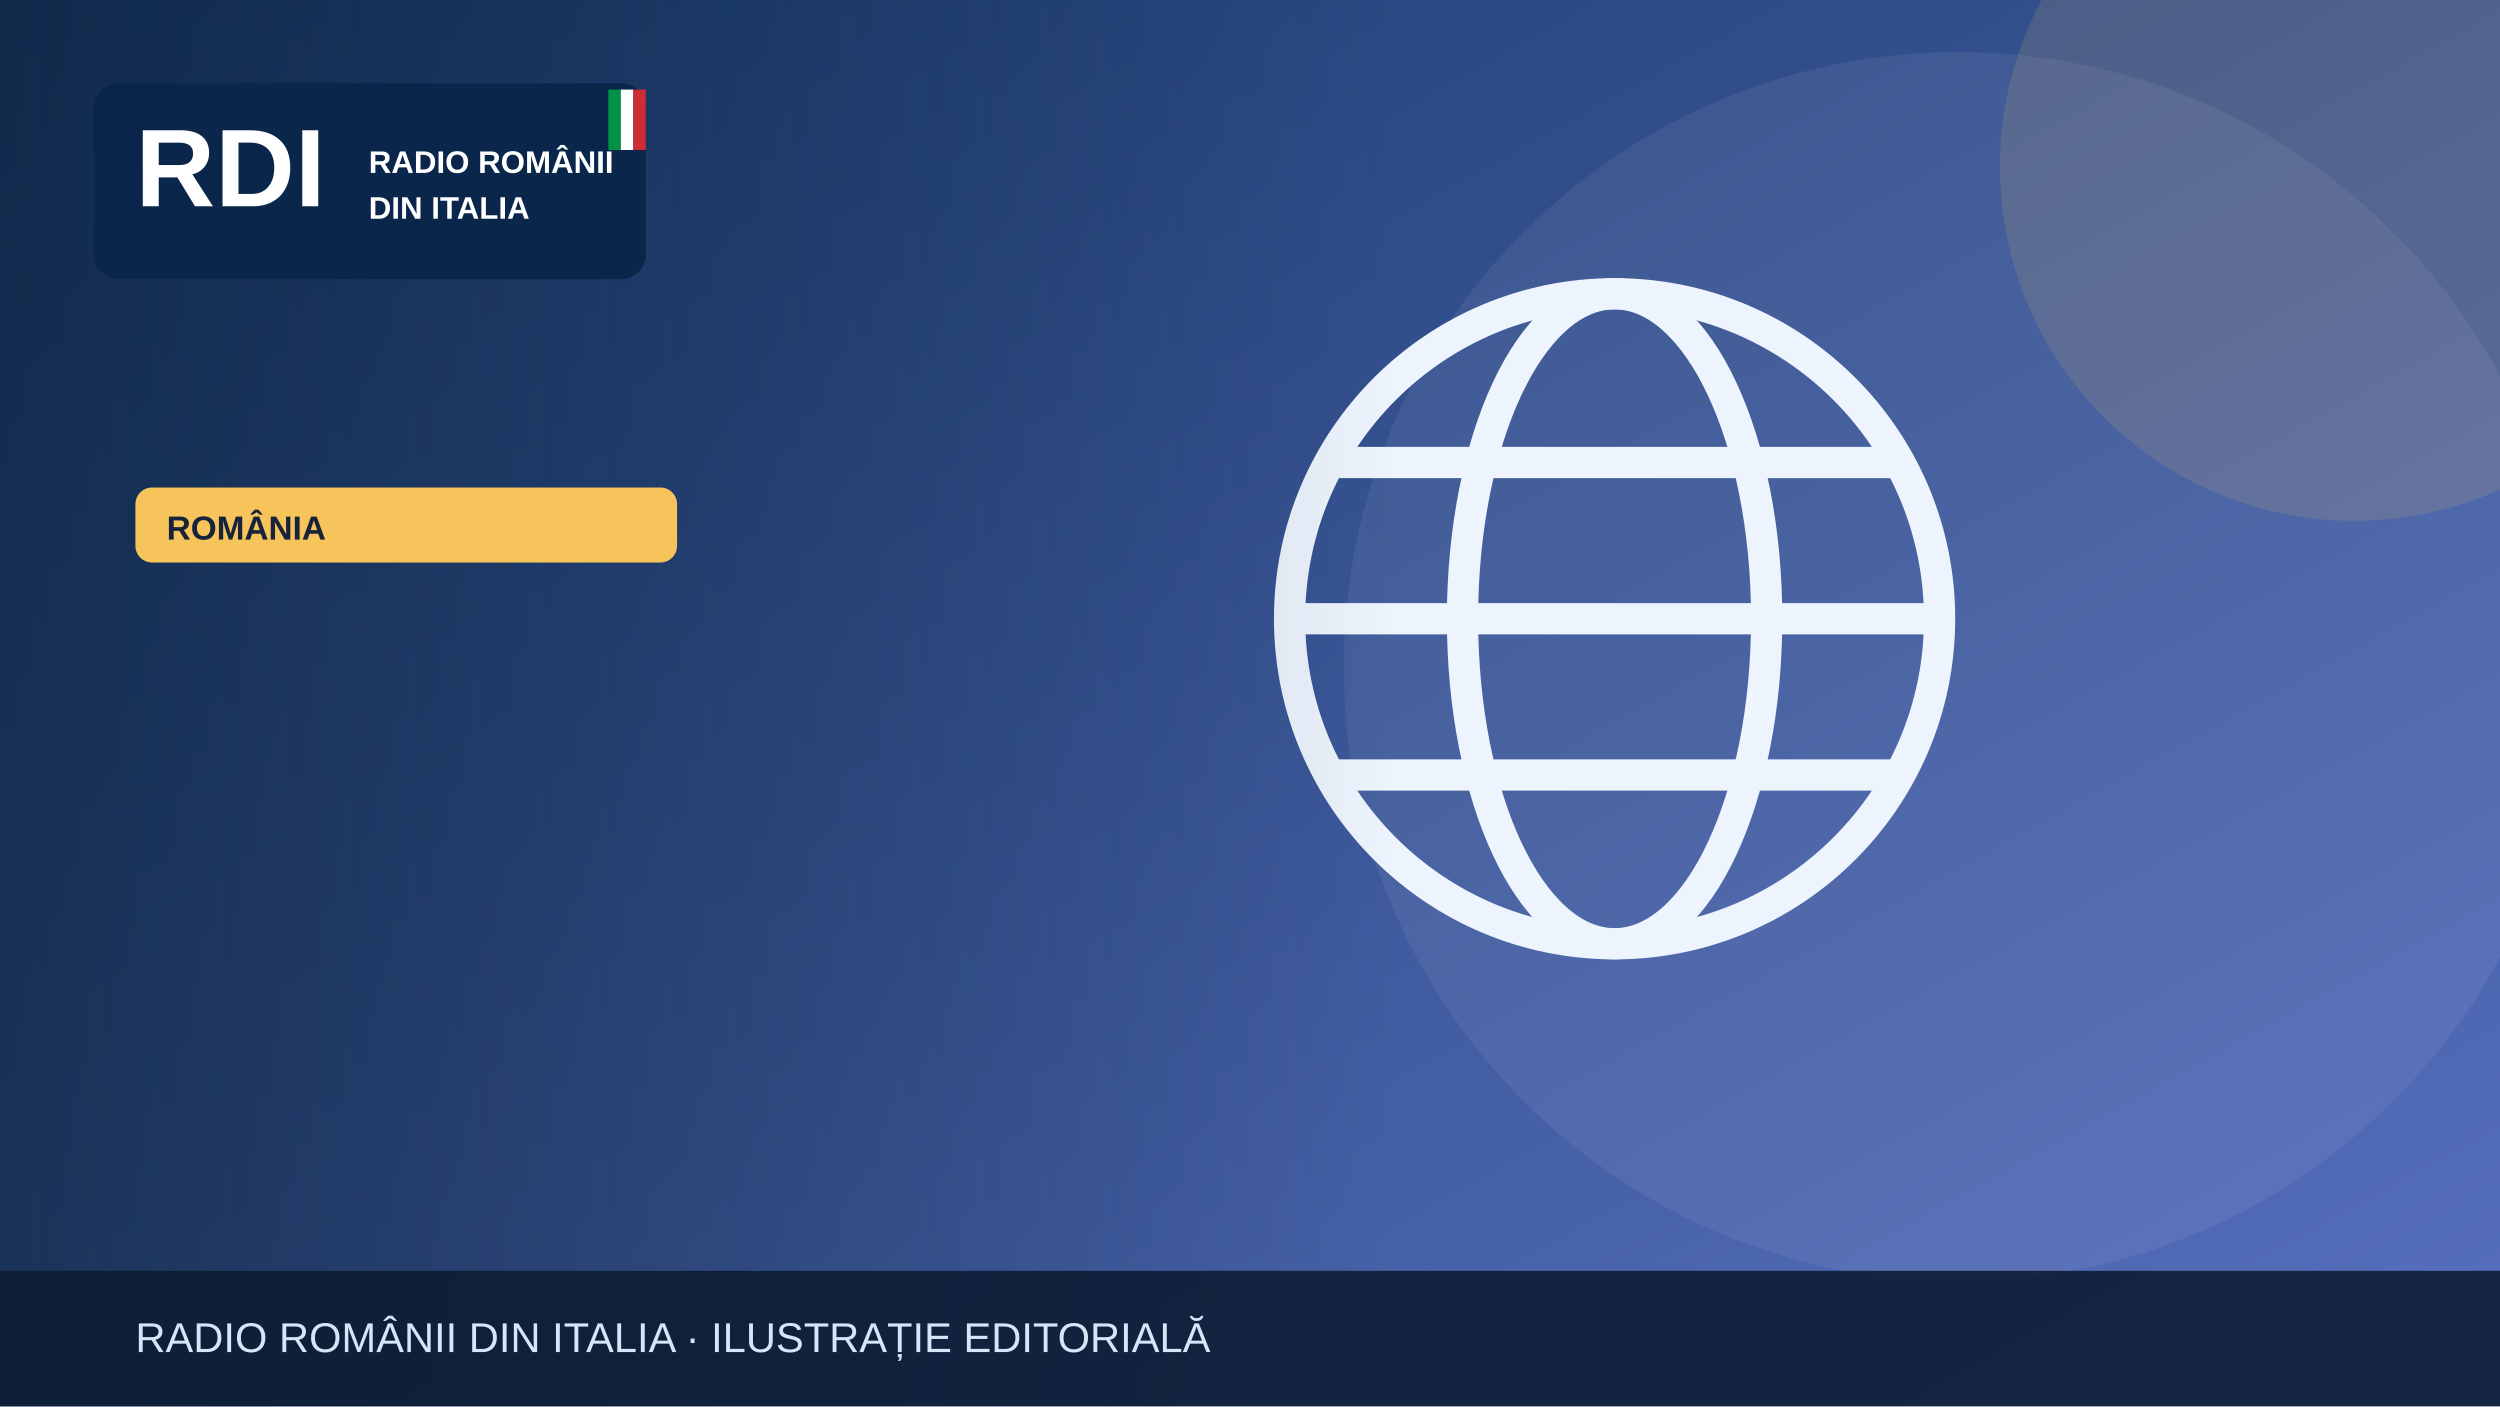
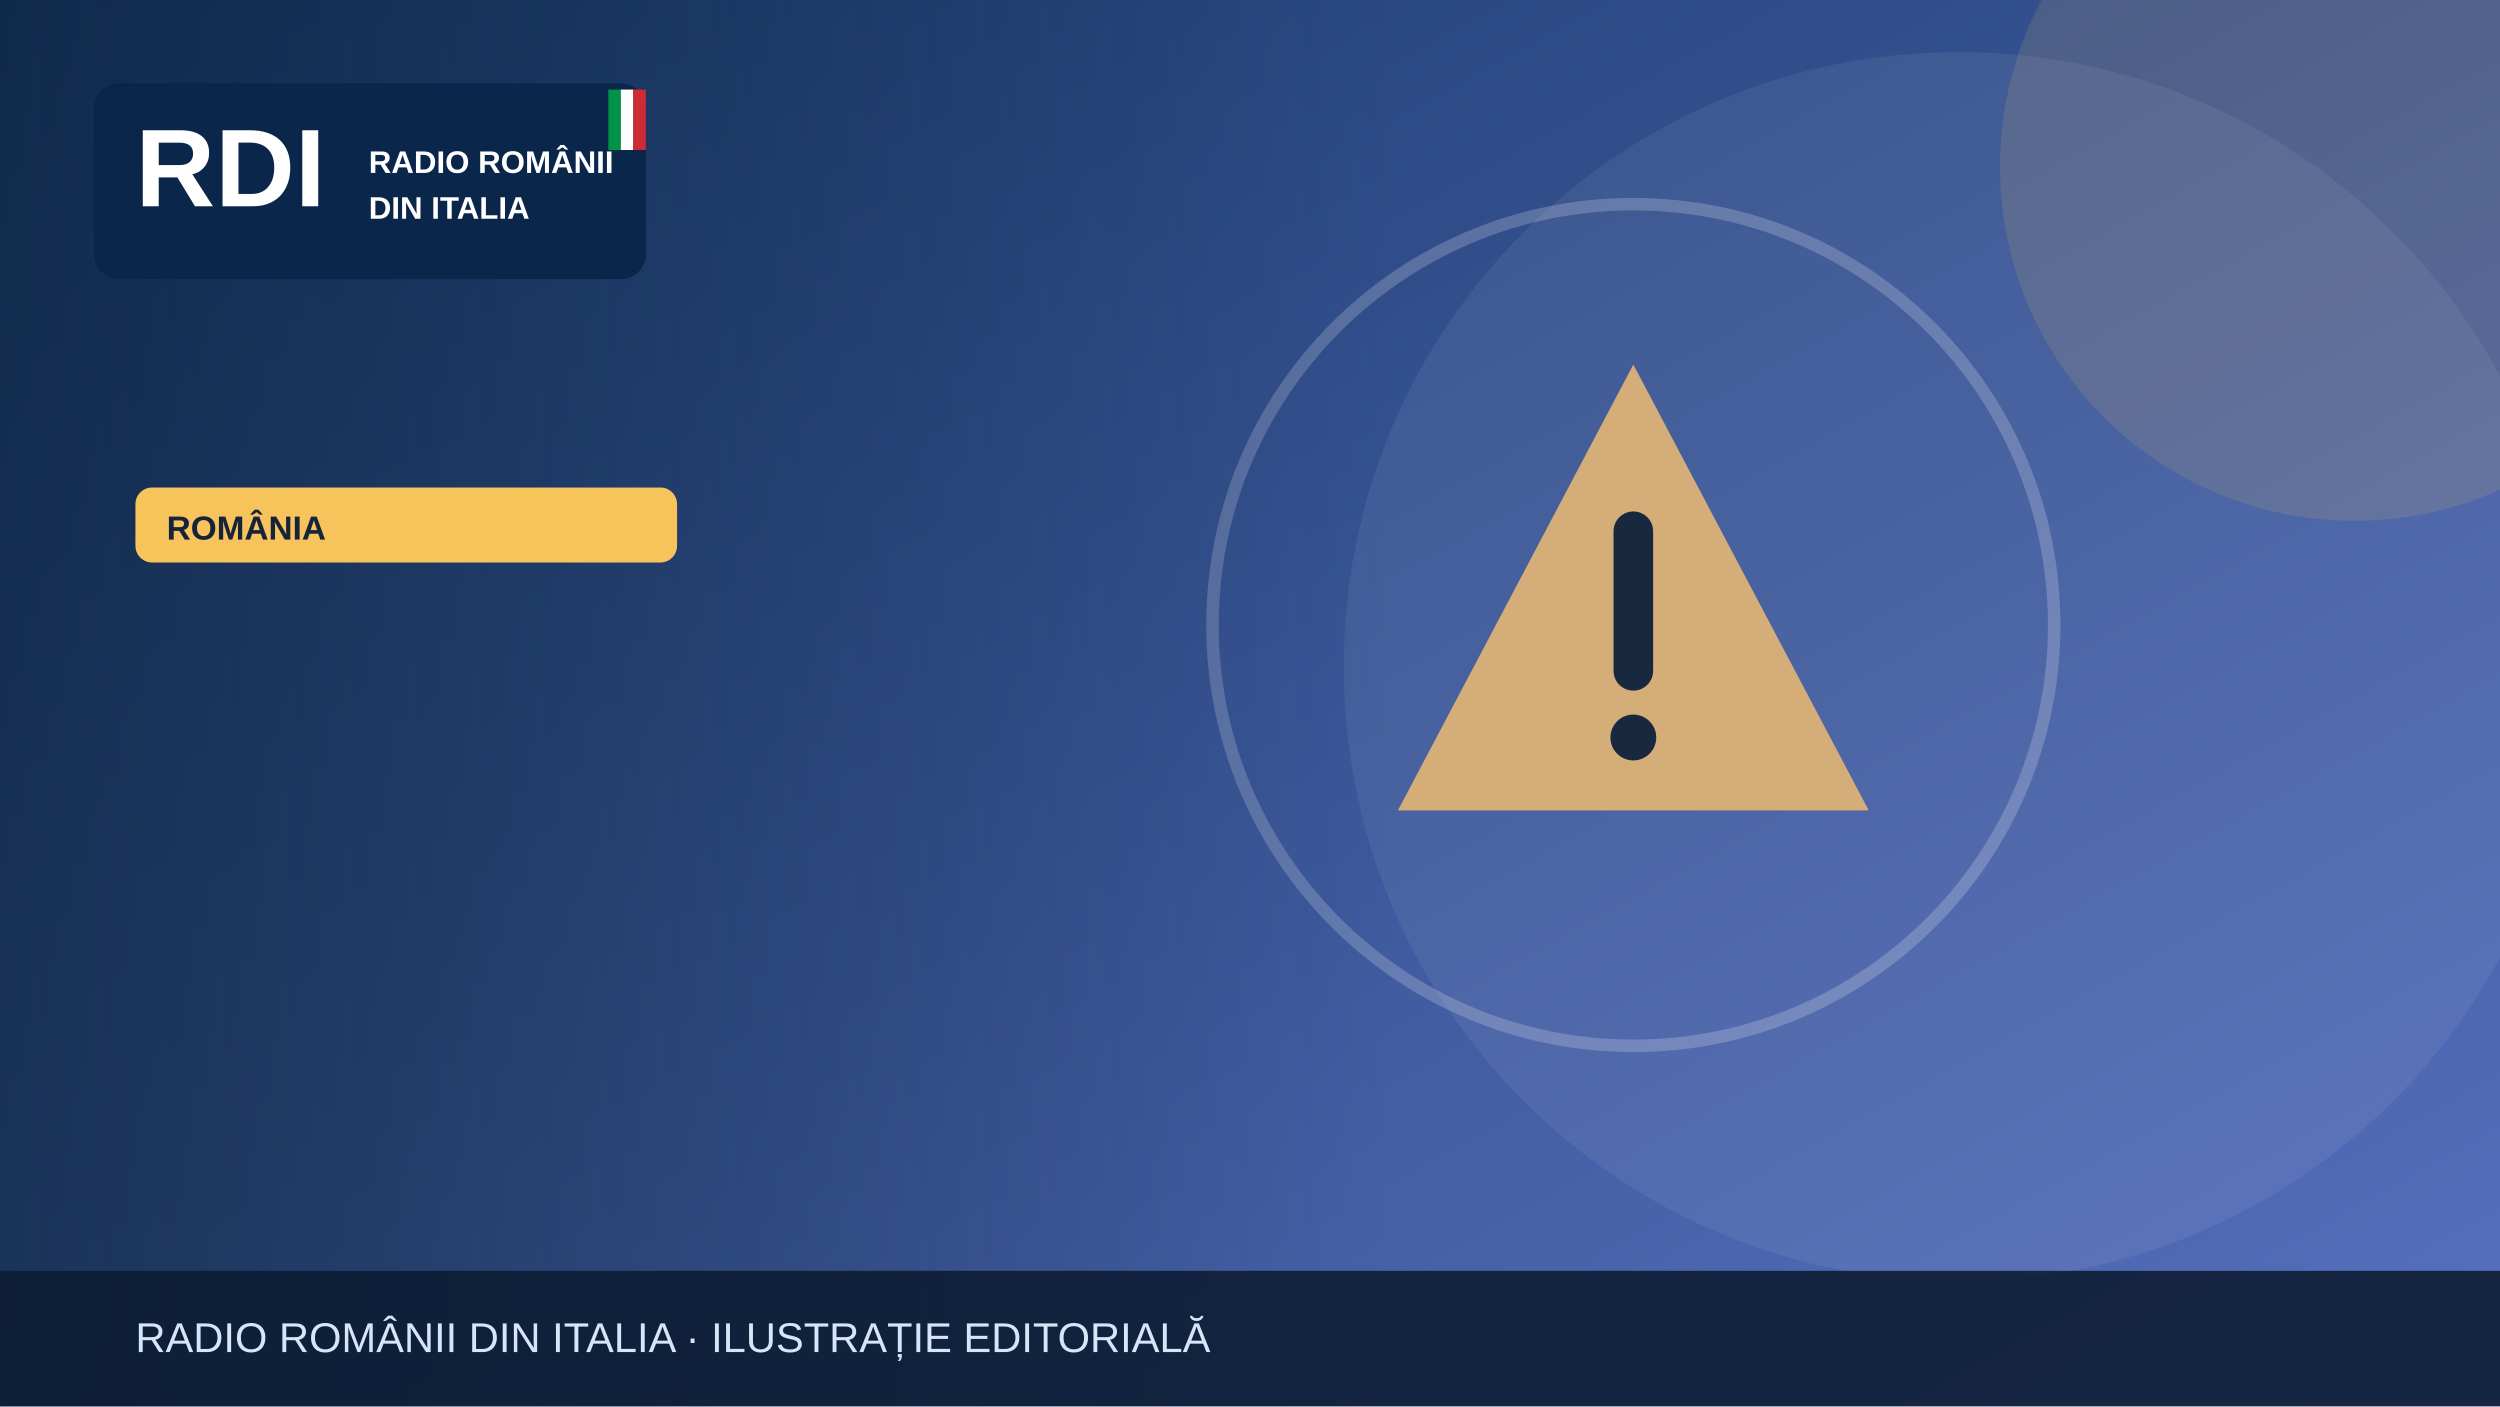
<svg xmlns="http://www.w3.org/2000/svg" width="1200" height="675" viewBox="0 0 1200 675" role="img" aria-label="Illustrazione editoriale RDI">
  <defs>
    <linearGradient id="bg" x2="1" y2="1">
      <stop stop-color="#19396b" />
      <stop offset="1" stop-color="#5870bf" />
    </linearGradient>
    <linearGradient id="shade">
      <stop stop-color="#0b223a" stop-opacity=".65" />
      <stop offset="1" stop-color="#0b223a" stop-opacity="0" />
    </linearGradient>
  </defs>
  <rect width="1200" height="675" fill="url(#bg)" />
  <circle cx="940" cy="320" r="295" fill="#fff" opacity=".065" />
  <circle cx="1130" cy="80" r="170" fill="#f6c45a" opacity=".13" />
  <g>
-     <g fill="none" stroke="#eef4fd" stroke-width="15">
-       <circle cx="775" cy="297" r="156" />
-       <ellipse cx="775" cy="297" rx="73" ry="156" />
-       <path d="M621 297h308m-290-75h272m-272 150h272" />
+     <g transform="translate(784 300)">
+       <path d="M0-125 113 89H-113Z" fill="#d5ad79" />
+       <path d="M0-45v67" stroke="#17283f" stroke-width="19" stroke-linecap="round" />
+       <circle cy="54" r="11" fill="#17283f" />
    </g>
+     <circle cx="784" cy="300" r="202" fill="none" stroke="#fff" stroke-opacity=".2" stroke-width="6" />
  </g>
  <rect x="0" y="0" width="670" height="675" fill="url(#shade)" />
  <rect x="45" y="40" width="265" height="94" rx="12" fill="#09264a" opacity=".97" />
  <text x="65" y="99" font-family="Arial,sans-serif" font-size="53" font-weight="900" fill="white">RDI</text>
  <text x="177" y="83" font-family="Arial,sans-serif" font-size="15" font-weight="800" fill="white">RADIO ROMÂNII</text>
  <text x="177" y="105" font-family="Arial,sans-serif" font-size="15" font-weight="800" fill="white">DIN ITALIA</text>
  <rect x="292" y="43" width="6" height="29" fill="#009246" />
  <rect x="298" y="43" width="6" height="29" fill="#fff" />
  <rect x="304" y="43" width="6" height="29" fill="#ce2b37" />
  <rect x="65" y="234" width="260" height="36" rx="8" fill="#f6c45a" />
  <text x="80" y="259" font-family="Arial,sans-serif" font-size="16" font-weight="800" fill="#16233b">ROMÂNIA</text>
  <rect y="610" width="1200" height="65" fill="#0b1b32" opacity=".88" />
  <text x="65" y="649" font-family="Arial,sans-serif" font-size="20" fill="#d6e5f7">RADIO ROMÂNII DIN ITALIA · ILUSTRAȚIE EDITORIALĂ</text>
</svg>
